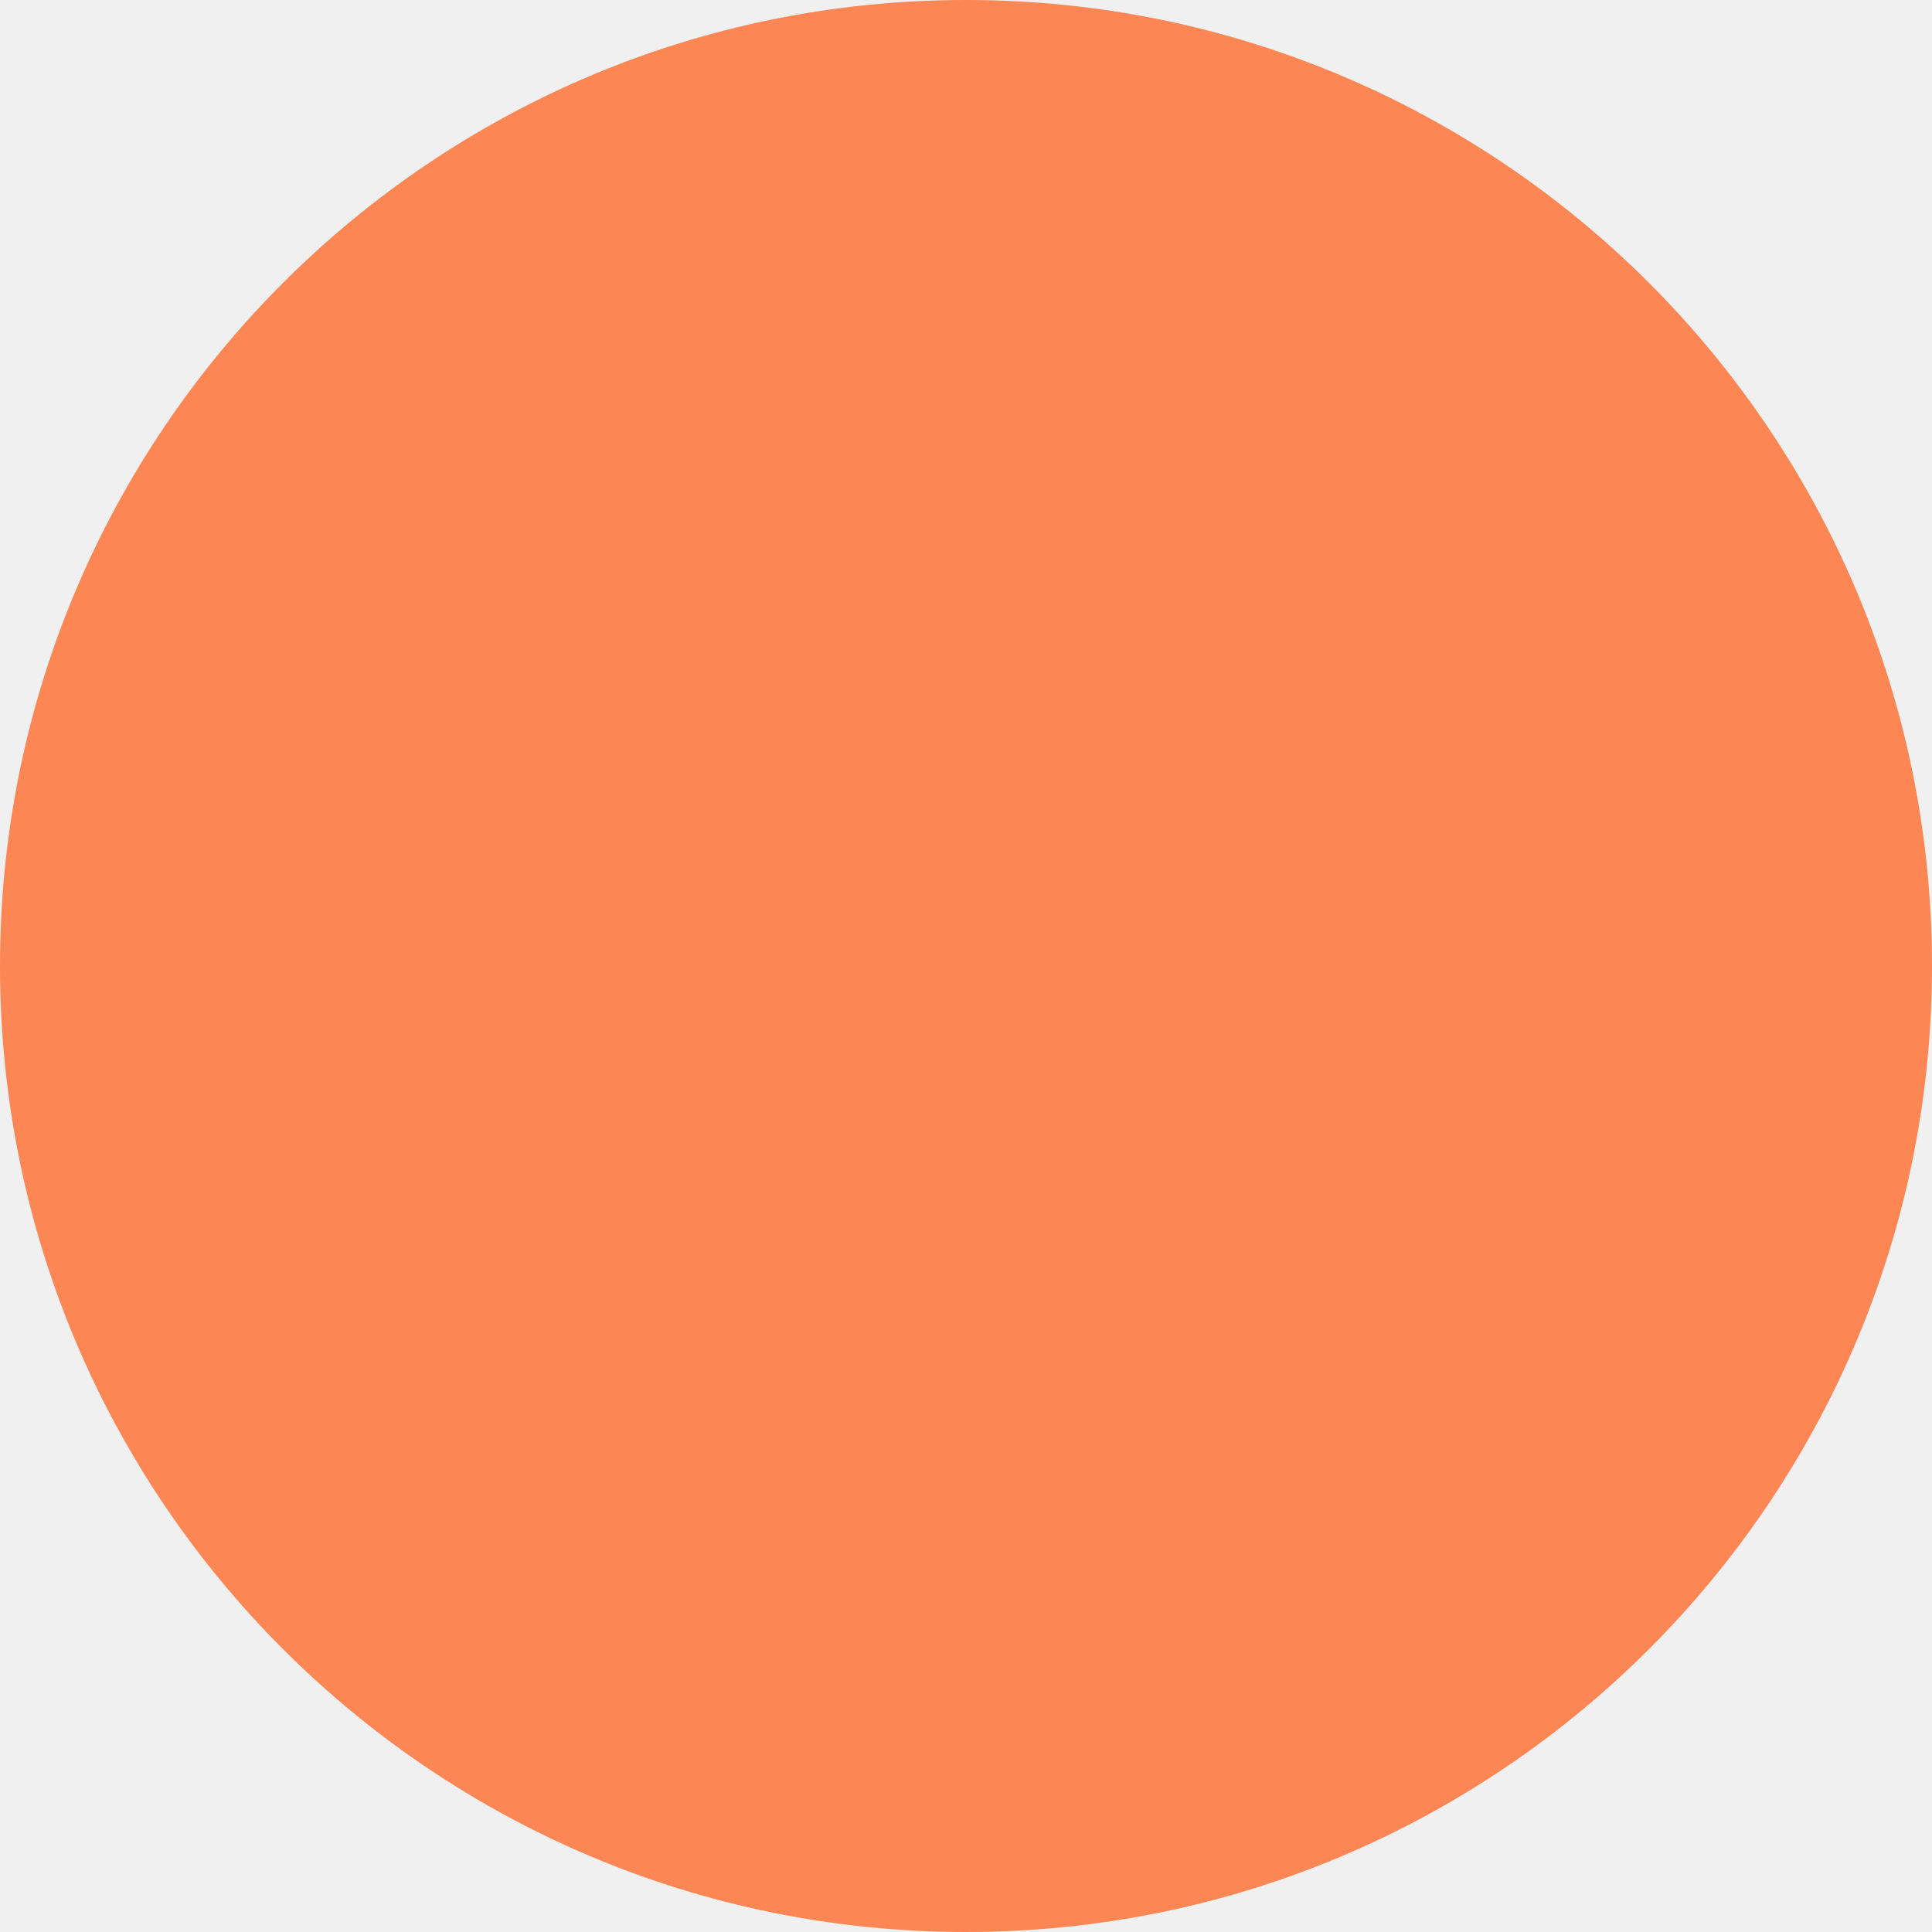
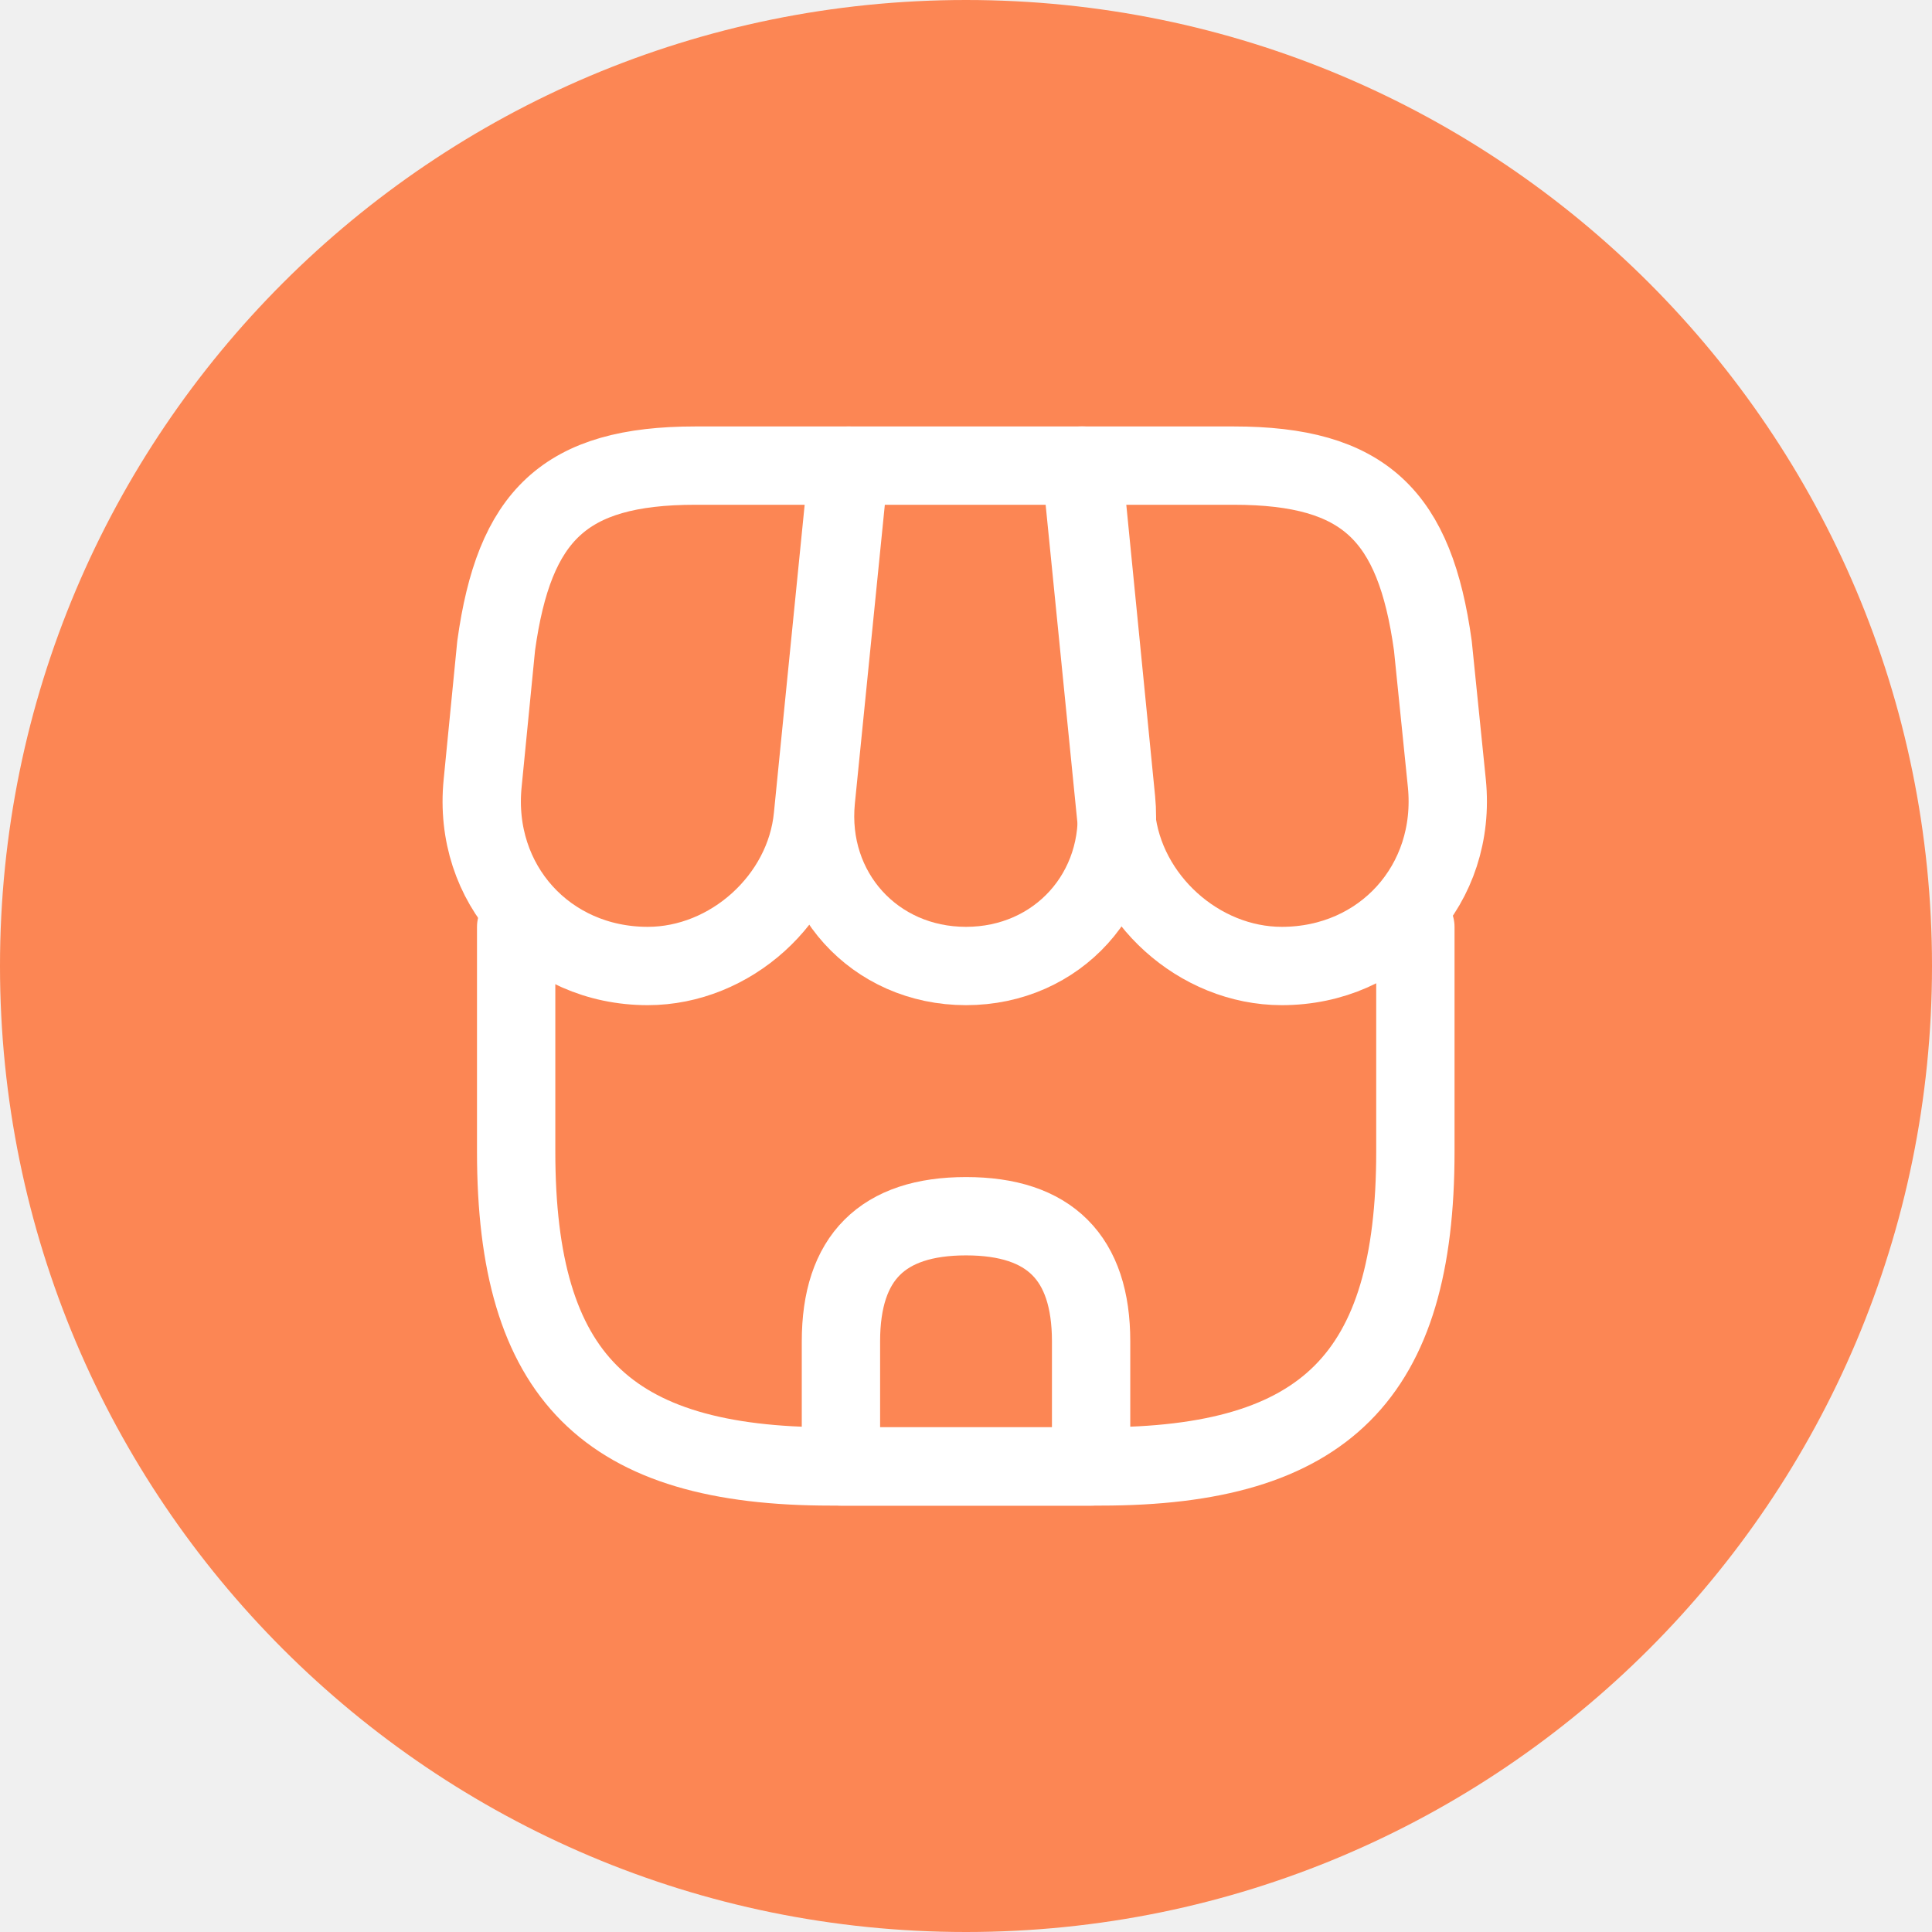
<svg xmlns="http://www.w3.org/2000/svg" width="37" height="37" viewBox="0 0 37 37" fill="none">
  <rect width="37" height="37" rx="18.5" fill="#FC8654" />
+   <path d="M9.885 17.753V22.056C9.885 26.359 11.61 28.084 15.913 28.084H21.078C25.381 28.084 27.106 26.359 27.106 22.056V17.753" stroke="white" stroke-width="1.5" stroke-linecap="round" stroke-linejoin="round" />
+   <path d="M18.5 18.5C20.254 18.5 21.547 17.072 21.375 15.319L20.742 8.917H16.267L15.625 15.319C15.452 17.072 16.746 18.5 18.5 18.5Z" stroke="white" stroke-width="1.5" stroke-linecap="round" stroke-linejoin="round" />
+   <path d="M24.547 18.5C26.483 18.5 27.901 16.929 27.709 15.002L27.441 12.367C27.096 9.875 26.138 8.917 23.627 8.917H20.704L21.375 15.635C21.538 17.216 22.966 18.5 24.547 18.5Z" stroke="white" stroke-width="1.5" stroke-linecap="round" stroke-linejoin="round" />
+   <path d="M12.405 18.5C13.987 18.5 15.415 17.216 15.568 15.635L15.779 13.517L16.239 8.917H13.316C10.805 8.917 9.847 9.875 9.502 12.367L9.243 15.002C9.051 16.929 10.47 18.5 12.405 18.5Z" stroke="white" stroke-width="1.5" stroke-linecap="round" stroke-linejoin="round" />
+   <path d="M18.5 23.292C16.9 23.292 16.105 24.087 16.105 25.688V28.084H20.896V25.688C20.896 24.087 20.101 23.292 18.5 23.292Z" stroke="white" stroke-width="1.5" stroke-linecap="round" stroke-linejoin="round" />
</svg>
